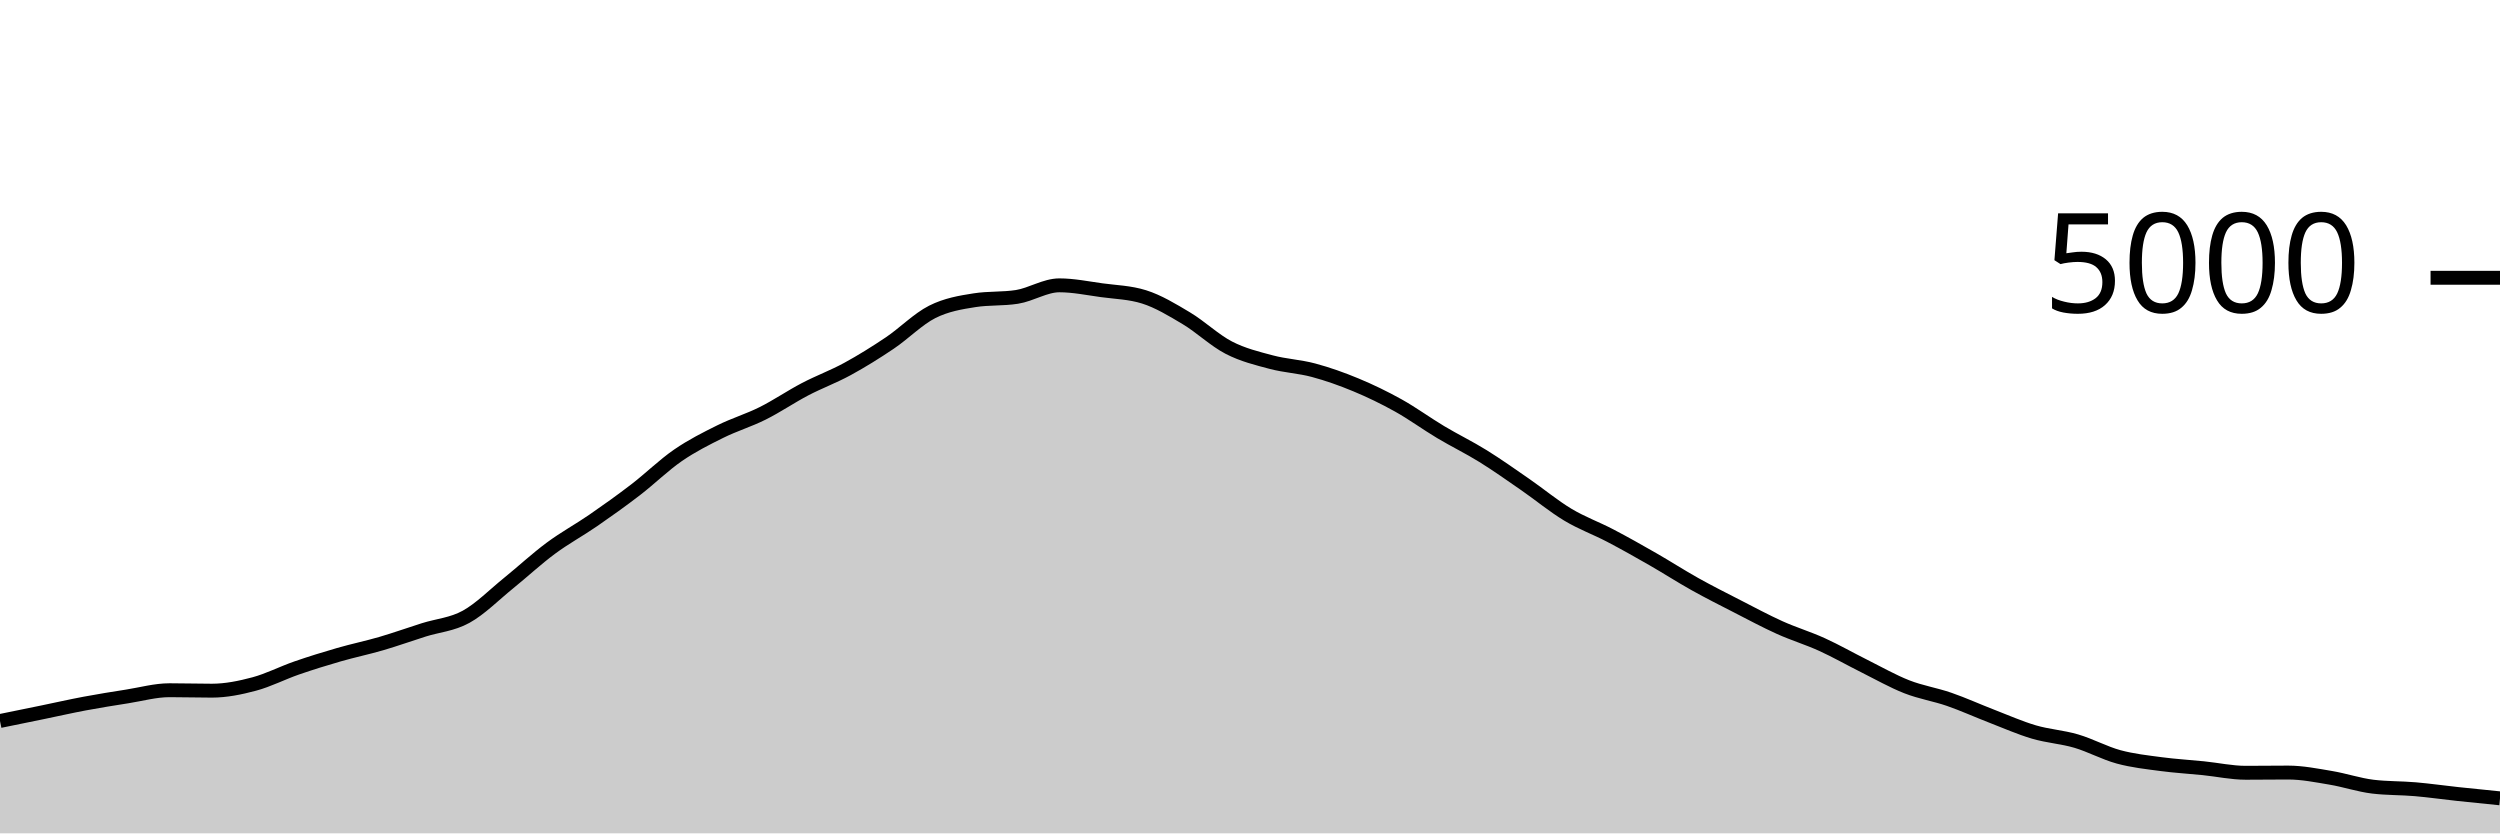
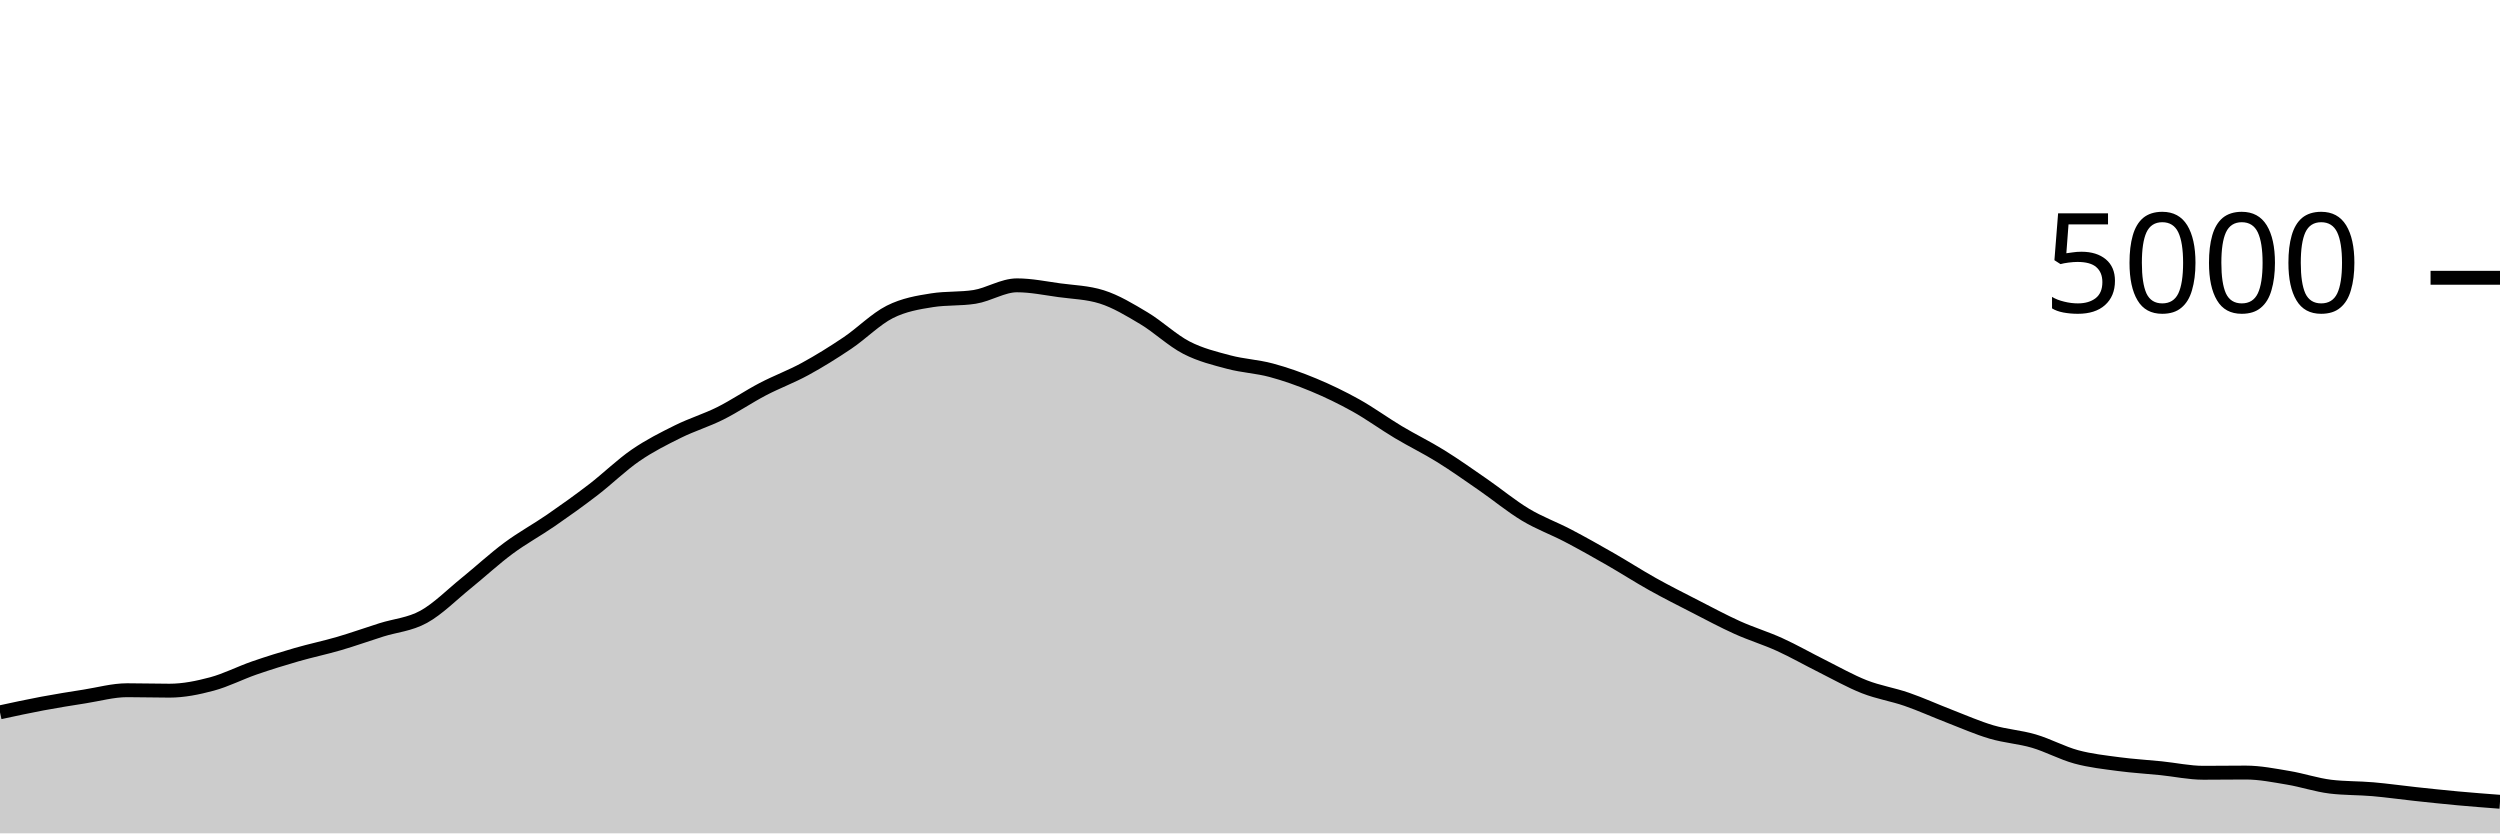
<svg xmlns="http://www.w3.org/2000/svg" viewBox="0 0 180 60">
  <g transform="translate(0,20)">
-     <path class="area" fill="rgba(0, 0, 0, 0.2)" d="M0,31.912C1.017,31.705,2.034,31.497,3.051,31.288C4.068,31.079,5.085,30.847,6.102,30.656C7.119,30.465,8.136,30.304,9.153,30.144C10.169,29.984,11.186,29.696,12.203,29.696C13.22,29.696,14.237,29.728,15.254,29.728C16.271,29.728,17.288,29.52,18.305,29.248C19.322,28.976,20.339,28.448,21.356,28.096C22.373,27.744,23.39,27.429,24.407,27.136C25.424,26.843,26.441,26.633,27.458,26.336C28.475,26.039,29.492,25.673,30.508,25.352C31.525,25.031,32.542,24.968,33.559,24.408C34.576,23.848,35.593,22.815,36.61,21.992C37.627,21.169,38.644,20.225,39.661,19.472C40.678,18.719,41.695,18.173,42.712,17.472C43.729,16.771,44.746,16.045,45.763,15.264C46.78,14.483,47.797,13.483,48.814,12.784C49.831,12.085,50.847,11.576,51.864,11.072C52.881,10.568,53.898,10.268,54.915,9.76C55.932,9.252,56.949,8.556,57.966,8.024C58.983,7.492,60,7.123,61.017,6.568C62.034,6.013,63.051,5.381,64.068,4.696C65.085,4.011,66.102,2.969,67.119,2.456C68.136,1.943,69.153,1.776,70.169,1.616C71.186,1.456,72.203,1.536,73.22,1.376C74.237,1.216,75.254,0.544,76.271,0.544C77.288,0.544,78.305,0.757,79.322,0.896C80.339,1.035,81.356,1.056,82.373,1.376C83.39,1.696,84.407,2.311,85.424,2.92C86.441,3.529,87.458,4.507,88.475,5.032C89.492,5.557,90.508,5.801,91.525,6.072C92.542,6.343,93.559,6.383,94.576,6.656C95.593,6.929,96.61,7.289,97.627,7.712C98.644,8.135,99.661,8.625,100.678,9.192C101.695,9.759,102.712,10.504,103.729,11.112C104.746,11.72,105.763,12.209,106.78,12.84C107.797,13.471,108.814,14.193,109.831,14.896C110.847,15.599,111.864,16.445,112.881,17.056C113.898,17.667,114.915,18.028,115.932,18.56C116.949,19.092,117.966,19.665,118.983,20.248C120,20.831,121.017,21.488,122.034,22.056C123.051,22.624,124.068,23.135,125.085,23.656C126.102,24.177,127.119,24.725,128.136,25.184C129.153,25.643,130.169,25.945,131.186,26.408C132.203,26.871,133.22,27.453,134.237,27.96C135.254,28.467,136.271,29.049,137.288,29.448C138.305,29.847,139.322,30,140.339,30.352C141.356,30.704,142.373,31.168,143.39,31.56C144.407,31.952,145.424,32.404,146.441,32.704C147.458,33.004,148.475,33.061,149.492,33.36C150.508,33.659,151.525,34.22,152.542,34.496C153.559,34.772,154.576,34.88,155.593,35.016C156.61,35.152,157.627,35.208,158.644,35.312C159.661,35.416,160.678,35.64,161.695,35.64C162.712,35.64,163.729,35.624,164.746,35.624C165.763,35.624,166.78,35.831,167.797,36C168.814,36.169,169.831,36.517,170.847,36.64C171.864,36.763,172.881,36.736,173.898,36.824C174.915,36.912,175.932,37.059,176.949,37.168C177.966,37.277,178.983,37.379,180,37.48L180,40C178.983,40,177.966,40,176.949,40C175.932,40,174.915,40,173.898,40C172.881,40,171.864,40,170.847,40C169.831,40,168.814,40,167.797,40C166.78,40,165.763,40,164.746,40C163.729,40,162.712,40,161.695,40C160.678,40,159.661,40,158.644,40C157.627,40,156.61,40,155.593,40C154.576,40,153.559,40,152.542,40C151.525,40,150.508,40,149.492,40C148.475,40,147.458,40,146.441,40C145.424,40,144.407,40,143.39,40C142.373,40,141.356,40,140.339,40C139.322,40,138.305,40,137.288,40C136.271,40,135.254,40,134.237,40C133.22,40,132.203,40,131.186,40C130.169,40,129.153,40,128.136,40C127.119,40,126.102,40,125.085,40C124.068,40,123.051,40,122.034,40C121.017,40,120,40,118.983,40C117.966,40,116.949,40,115.932,40C114.915,40,113.898,40,112.881,40C111.864,40,110.847,40,109.831,40C108.814,40,107.797,40,106.78,40C105.763,40,104.746,40,103.729,40C102.712,40,101.695,40,100.678,40C99.661,40,98.644,40,97.627,40C96.61,40,95.593,40,94.576,40C93.559,40,92.542,40,91.525,40C90.508,40,89.492,40,88.475,40C87.458,40,86.441,40,85.424,40C84.407,40,83.39,40,82.373,40C81.356,40,80.339,40,79.322,40C78.305,40,77.288,40,76.271,40C75.254,40,74.237,40,73.22,40C72.203,40,71.186,40,70.169,40C69.153,40,68.136,40,67.119,40C66.102,40,65.085,40,64.068,40C63.051,40,62.034,40,61.017,40C60,40,58.983,40,57.966,40C56.949,40,55.932,40,54.915,40C53.898,40,52.881,40,51.864,40C50.847,40,49.831,40,48.814,40C47.797,40,46.78,40,45.763,40C44.746,40,43.729,40,42.712,40C41.695,40,40.678,40,39.661,40C38.644,40,37.627,40,36.61,40C35.593,40,34.576,40,33.559,40C32.542,40,31.525,40,30.508,40C29.492,40,28.475,40,27.458,40C26.441,40,25.424,40,24.407,40C23.39,40,22.373,40,21.356,40C20.339,40,19.322,40,18.305,40C17.288,40,16.271,40,15.254,40C14.237,40,13.22,40,12.203,40C11.186,40,10.169,40,9.153,40C8.136,40,7.119,40,6.102,40C5.085,40,4.068,40,3.051,40C2.034,40,1.017,40,0,40Z" />
-     <path class="line" stroke="black" fill="none" d="M0,31.912C1.017,31.705,2.034,31.497,3.051,31.288C4.068,31.079,5.085,30.847,6.102,30.656C7.119,30.465,8.136,30.304,9.153,30.144C10.169,29.984,11.186,29.696,12.203,29.696C13.22,29.696,14.237,29.728,15.254,29.728C16.271,29.728,17.288,29.52,18.305,29.248C19.322,28.976,20.339,28.448,21.356,28.096C22.373,27.744,23.39,27.429,24.407,27.136C25.424,26.843,26.441,26.633,27.458,26.336C28.475,26.039,29.492,25.673,30.508,25.352C31.525,25.031,32.542,24.968,33.559,24.408C34.576,23.848,35.593,22.815,36.61,21.992C37.627,21.169,38.644,20.225,39.661,19.472C40.678,18.719,41.695,18.173,42.712,17.472C43.729,16.771,44.746,16.045,45.763,15.264C46.78,14.483,47.797,13.483,48.814,12.784C49.831,12.085,50.847,11.576,51.864,11.072C52.881,10.568,53.898,10.268,54.915,9.76C55.932,9.252,56.949,8.556,57.966,8.024C58.983,7.492,60,7.123,61.017,6.568C62.034,6.013,63.051,5.381,64.068,4.696C65.085,4.011,66.102,2.969,67.119,2.456C68.136,1.943,69.153,1.776,70.169,1.616C71.186,1.456,72.203,1.536,73.22,1.376C74.237,1.216,75.254,0.544,76.271,0.544C77.288,0.544,78.305,0.757,79.322,0.896C80.339,1.035,81.356,1.056,82.373,1.376C83.39,1.696,84.407,2.311,85.424,2.92C86.441,3.529,87.458,4.507,88.475,5.032C89.492,5.557,90.508,5.801,91.525,6.072C92.542,6.343,93.559,6.383,94.576,6.656C95.593,6.929,96.61,7.289,97.627,7.712C98.644,8.135,99.661,8.625,100.678,9.192C101.695,9.759,102.712,10.504,103.729,11.112C104.746,11.72,105.763,12.209,106.78,12.84C107.797,13.471,108.814,14.193,109.831,14.896C110.847,15.599,111.864,16.445,112.881,17.056C113.898,17.667,114.915,18.028,115.932,18.56C116.949,19.092,117.966,19.665,118.983,20.248C120,20.831,121.017,21.488,122.034,22.056C123.051,22.624,124.068,23.135,125.085,23.656C126.102,24.177,127.119,24.725,128.136,25.184C129.153,25.643,130.169,25.945,131.186,26.408C132.203,26.871,133.22,27.453,134.237,27.96C135.254,28.467,136.271,29.049,137.288,29.448C138.305,29.847,139.322,30,140.339,30.352C141.356,30.704,142.373,31.168,143.39,31.56C144.407,31.952,145.424,32.404,146.441,32.704C147.458,33.004,148.475,33.061,149.492,33.36C150.508,33.659,151.525,34.22,152.542,34.496C153.559,34.772,154.576,34.88,155.593,35.016C156.61,35.152,157.627,35.208,158.644,35.312C159.661,35.416,160.678,35.64,161.695,35.64C162.712,35.64,163.729,35.624,164.746,35.624C165.763,35.624,166.78,35.831,167.797,36C168.814,36.169,169.831,36.517,170.847,36.64C171.864,36.763,172.881,36.736,173.898,36.824C174.915,36.912,175.932,37.059,176.949,37.168C177.966,37.277,178.983,37.379,180,37.48" />
+     <path class="area" fill="rgba(0, 0, 0, 0.2)" d="M0,31.288C1.017,31.067,2.034,30.847,3.051,30.656C4.068,30.465,5.085,30.304,6.102,30.144C7.119,29.984,8.136,29.696,9.153,29.696C10.169,29.696,11.186,29.728,12.203,29.728C13.22,29.728,14.237,29.52,15.254,29.248C16.271,28.976,17.288,28.448,18.305,28.096C19.322,27.744,20.339,27.429,21.356,27.136C22.373,26.843,23.39,26.633,24.407,26.336C25.424,26.039,26.441,25.673,27.458,25.352C28.475,25.031,29.492,24.968,30.508,24.408C31.525,23.848,32.542,22.815,33.559,21.992C34.576,21.169,35.593,20.225,36.61,19.472C37.627,18.719,38.644,18.173,39.661,17.472C40.678,16.771,41.695,16.045,42.712,15.264C43.729,14.483,44.746,13.483,45.763,12.784C46.78,12.085,47.797,11.576,48.814,11.072C49.831,10.568,50.847,10.268,51.864,9.76C52.881,9.252,53.898,8.556,54.915,8.024C55.932,7.492,56.949,7.123,57.966,6.568C58.983,6.013,60,5.381,61.017,4.696C62.034,4.011,63.051,2.969,64.068,2.456C65.085,1.943,66.102,1.776,67.119,1.616C68.136,1.456,69.153,1.536,70.169,1.376C71.186,1.216,72.203,0.544,73.22,0.544C74.237,0.544,75.254,0.757,76.271,0.896C77.288,1.035,78.305,1.056,79.322,1.376C80.339,1.696,81.356,2.311,82.373,2.92C83.39,3.529,84.407,4.507,85.424,5.032C86.441,5.557,87.458,5.801,88.475,6.072C89.492,6.343,90.508,6.383,91.525,6.656C92.542,6.929,93.559,7.289,94.576,7.712C95.593,8.135,96.61,8.625,97.627,9.192C98.644,9.759,99.661,10.504,100.678,11.112C101.695,11.72,102.712,12.209,103.729,12.84C104.746,13.471,105.763,14.193,106.78,14.896C107.797,15.599,108.814,16.445,109.831,17.056C110.847,17.667,111.864,18.028,112.881,18.56C113.898,19.092,114.915,19.665,115.932,20.248C116.949,20.831,117.966,21.488,118.983,22.056C120,22.624,121.017,23.135,122.034,23.656C123.051,24.177,124.068,24.725,125.085,25.184C126.102,25.643,127.119,25.945,128.136,26.408C129.153,26.871,130.169,27.453,131.186,27.96C132.203,28.467,133.22,29.049,134.237,29.448C135.254,29.847,136.271,30,137.288,30.352C138.305,30.704,139.322,31.168,140.339,31.56C141.356,31.952,142.373,32.404,143.39,32.704C144.407,33.004,145.424,33.061,146.441,33.36C147.458,33.659,148.475,34.22,149.492,34.496C150.508,34.772,151.525,34.88,152.542,35.016C153.559,35.152,154.576,35.208,155.593,35.312C156.61,35.416,157.627,35.64,158.644,35.64C159.661,35.64,160.678,35.624,161.695,35.624C162.712,35.624,163.729,35.831,164.746,36C165.763,36.169,166.78,36.517,167.797,36.64C168.814,36.763,169.831,36.736,170.847,36.824C171.864,36.912,172.881,37.059,173.898,37.168C174.915,37.277,175.932,37.387,176.949,37.48C177.966,37.573,178.983,37.651,180,37.728L180,40C178.983,40,177.966,40,176.949,40C175.932,40,174.915,40,173.898,40C172.881,40,171.864,40,170.847,40C169.831,40,168.814,40,167.797,40C166.78,40,165.763,40,164.746,40C163.729,40,162.712,40,161.695,40C160.678,40,159.661,40,158.644,40C157.627,40,156.61,40,155.593,40C154.576,40,153.559,40,152.542,40C151.525,40,150.508,40,149.492,40C148.475,40,147.458,40,146.441,40C145.424,40,144.407,40,143.39,40C142.373,40,141.356,40,140.339,40C139.322,40,138.305,40,137.288,40C136.271,40,135.254,40,134.237,40C133.22,40,132.203,40,131.186,40C130.169,40,129.153,40,128.136,40C127.119,40,126.102,40,125.085,40C124.068,40,123.051,40,122.034,40C121.017,40,120,40,118.983,40C117.966,40,116.949,40,115.932,40C114.915,40,113.898,40,112.881,40C111.864,40,110.847,40,109.831,40C108.814,40,107.797,40,106.78,40C105.763,40,104.746,40,103.729,40C102.712,40,101.695,40,100.678,40C99.661,40,98.644,40,97.627,40C96.61,40,95.593,40,94.576,40C93.559,40,92.542,40,91.525,40C90.508,40,89.492,40,88.475,40C87.458,40,86.441,40,85.424,40C84.407,40,83.39,40,82.373,40C81.356,40,80.339,40,79.322,40C78.305,40,77.288,40,76.271,40C75.254,40,74.237,40,73.22,40C72.203,40,71.186,40,70.169,40C69.153,40,68.136,40,67.119,40C66.102,40,65.085,40,64.068,40C63.051,40,62.034,40,61.017,40C60,40,58.983,40,57.966,40C56.949,40,55.932,40,54.915,40C53.898,40,52.881,40,51.864,40C50.847,40,49.831,40,48.814,40C47.797,40,46.78,40,45.763,40C44.746,40,43.729,40,42.712,40C41.695,40,40.678,40,39.661,40C38.644,40,37.627,40,36.61,40C35.593,40,34.576,40,33.559,40C32.542,40,31.525,40,30.508,40C29.492,40,28.475,40,27.458,40C26.441,40,25.424,40,24.407,40C23.39,40,22.373,40,21.356,40C20.339,40,19.322,40,18.305,40C17.288,40,16.271,40,15.254,40C14.237,40,13.22,40,12.203,40C11.186,40,10.169,40,9.153,40C8.136,40,7.119,40,6.102,40C5.085,40,4.068,40,3.051,40C2.034,40,1.017,40,0,40Z" />
+     <path class="line" stroke="black" fill="none" d="M0,31.288C1.017,31.067,2.034,30.847,3.051,30.656C4.068,30.465,5.085,30.304,6.102,30.144C7.119,29.984,8.136,29.696,9.153,29.696C10.169,29.696,11.186,29.728,12.203,29.728C13.22,29.728,14.237,29.52,15.254,29.248C16.271,28.976,17.288,28.448,18.305,28.096C19.322,27.744,20.339,27.429,21.356,27.136C22.373,26.843,23.39,26.633,24.407,26.336C25.424,26.039,26.441,25.673,27.458,25.352C28.475,25.031,29.492,24.968,30.508,24.408C31.525,23.848,32.542,22.815,33.559,21.992C34.576,21.169,35.593,20.225,36.61,19.472C37.627,18.719,38.644,18.173,39.661,17.472C40.678,16.771,41.695,16.045,42.712,15.264C43.729,14.483,44.746,13.483,45.763,12.784C46.78,12.085,47.797,11.576,48.814,11.072C49.831,10.568,50.847,10.268,51.864,9.76C52.881,9.252,53.898,8.556,54.915,8.024C55.932,7.492,56.949,7.123,57.966,6.568C58.983,6.013,60,5.381,61.017,4.696C62.034,4.011,63.051,2.969,64.068,2.456C65.085,1.943,66.102,1.776,67.119,1.616C68.136,1.456,69.153,1.536,70.169,1.376C71.186,1.216,72.203,0.544,73.22,0.544C74.237,0.544,75.254,0.757,76.271,0.896C77.288,1.035,78.305,1.056,79.322,1.376C80.339,1.696,81.356,2.311,82.373,2.92C83.39,3.529,84.407,4.507,85.424,5.032C86.441,5.557,87.458,5.801,88.475,6.072C89.492,6.343,90.508,6.383,91.525,6.656C92.542,6.929,93.559,7.289,94.576,7.712C95.593,8.135,96.61,8.625,97.627,9.192C98.644,9.759,99.661,10.504,100.678,11.112C101.695,11.72,102.712,12.209,103.729,12.84C104.746,13.471,105.763,14.193,106.78,14.896C107.797,15.599,108.814,16.445,109.831,17.056C110.847,17.667,111.864,18.028,112.881,18.56C113.898,19.092,114.915,19.665,115.932,20.248C116.949,20.831,117.966,21.488,118.983,22.056C120,22.624,121.017,23.135,122.034,23.656C123.051,24.177,124.068,24.725,125.085,25.184C126.102,25.643,127.119,25.945,128.136,26.408C129.153,26.871,130.169,27.453,131.186,27.96C132.203,28.467,133.22,29.049,134.237,29.448C135.254,29.847,136.271,30,137.288,30.352C138.305,30.704,139.322,31.168,140.339,31.56C141.356,31.952,142.373,32.404,143.39,32.704C144.407,33.004,145.424,33.061,146.441,33.36C147.458,33.659,148.475,34.22,149.492,34.496C150.508,34.772,151.525,34.88,152.542,35.016C153.559,35.152,154.576,35.208,155.593,35.312C156.61,35.416,157.627,35.64,158.644,35.64C159.661,35.64,160.678,35.624,161.695,35.624C162.712,35.624,163.729,35.831,164.746,36C165.763,36.169,166.78,36.517,167.797,36.64C168.814,36.763,169.831,36.736,170.847,36.824C171.864,36.912,172.881,37.059,173.898,37.168C174.915,37.277,175.932,37.387,176.949,37.48C177.966,37.573,178.983,37.651,180,37.728" />
    <path class="axis-ceiling" stroke-width="1" stroke="black" fill="none" d="M175,0L180,0" />
    <text class="axis-ceiling-label" font-family="sans-serif" text-anchor="end" font-size="10px" x="170" y="2.5">5000</text>
  </g>
</svg>
